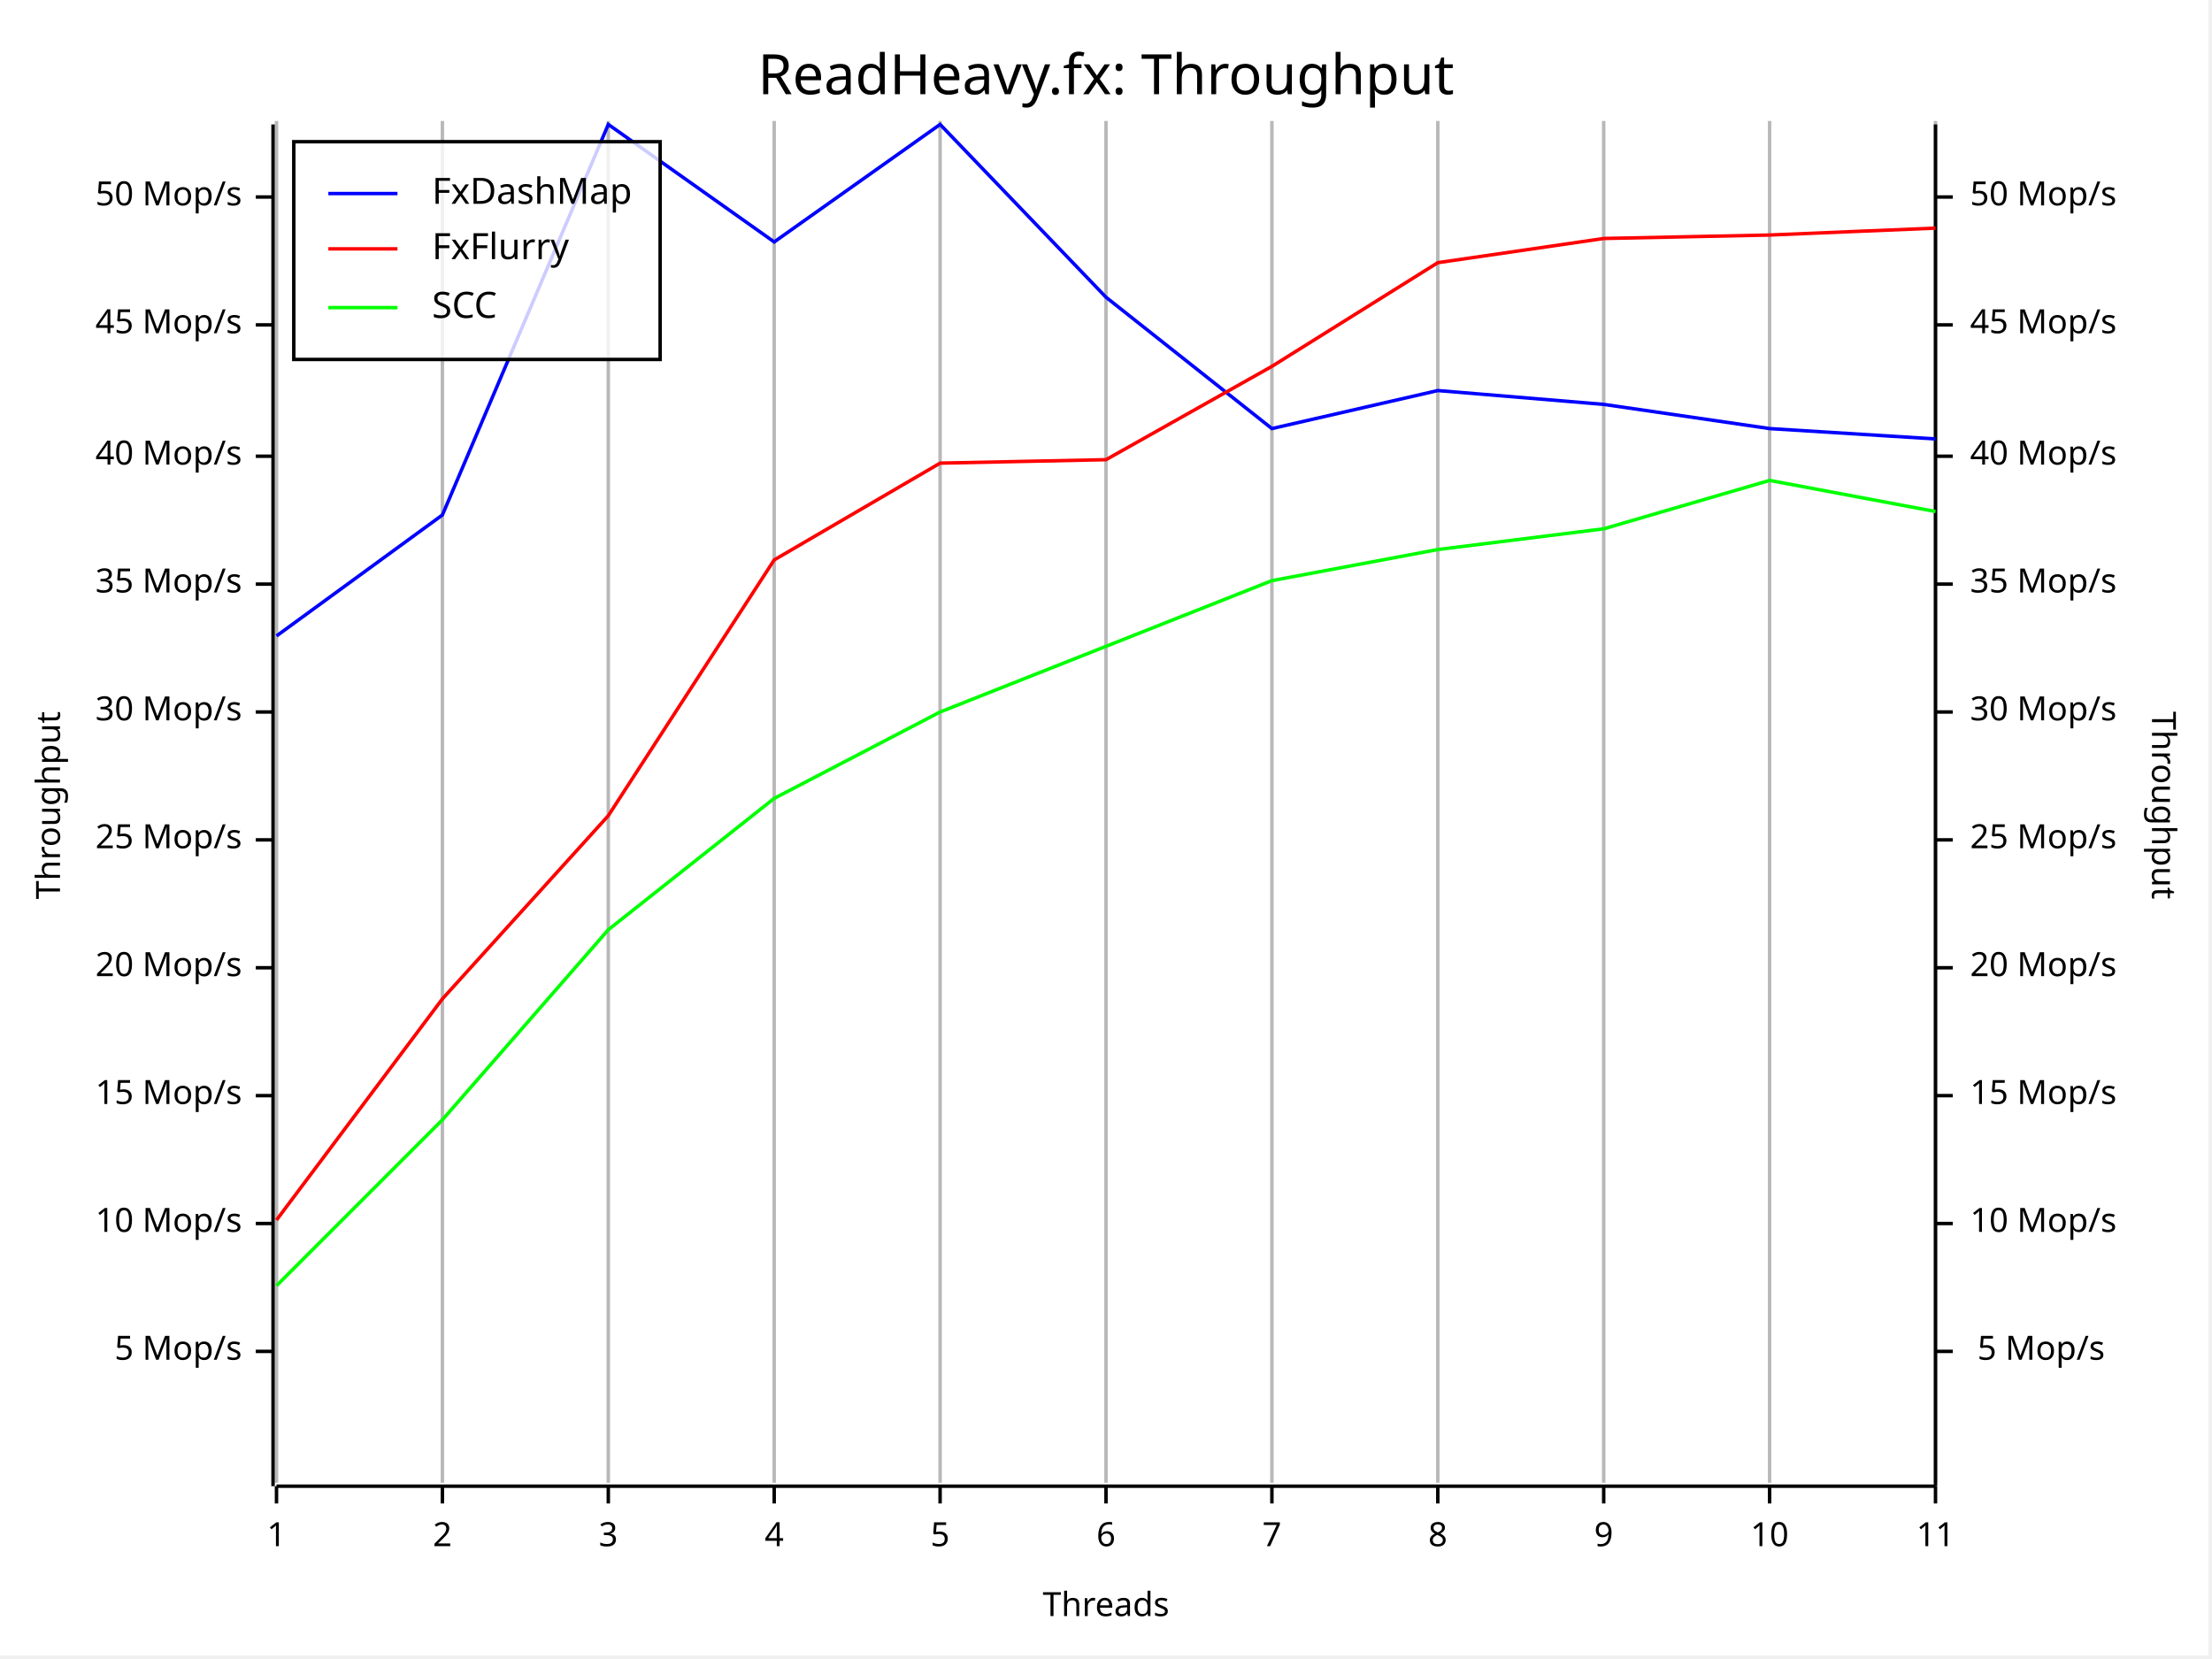
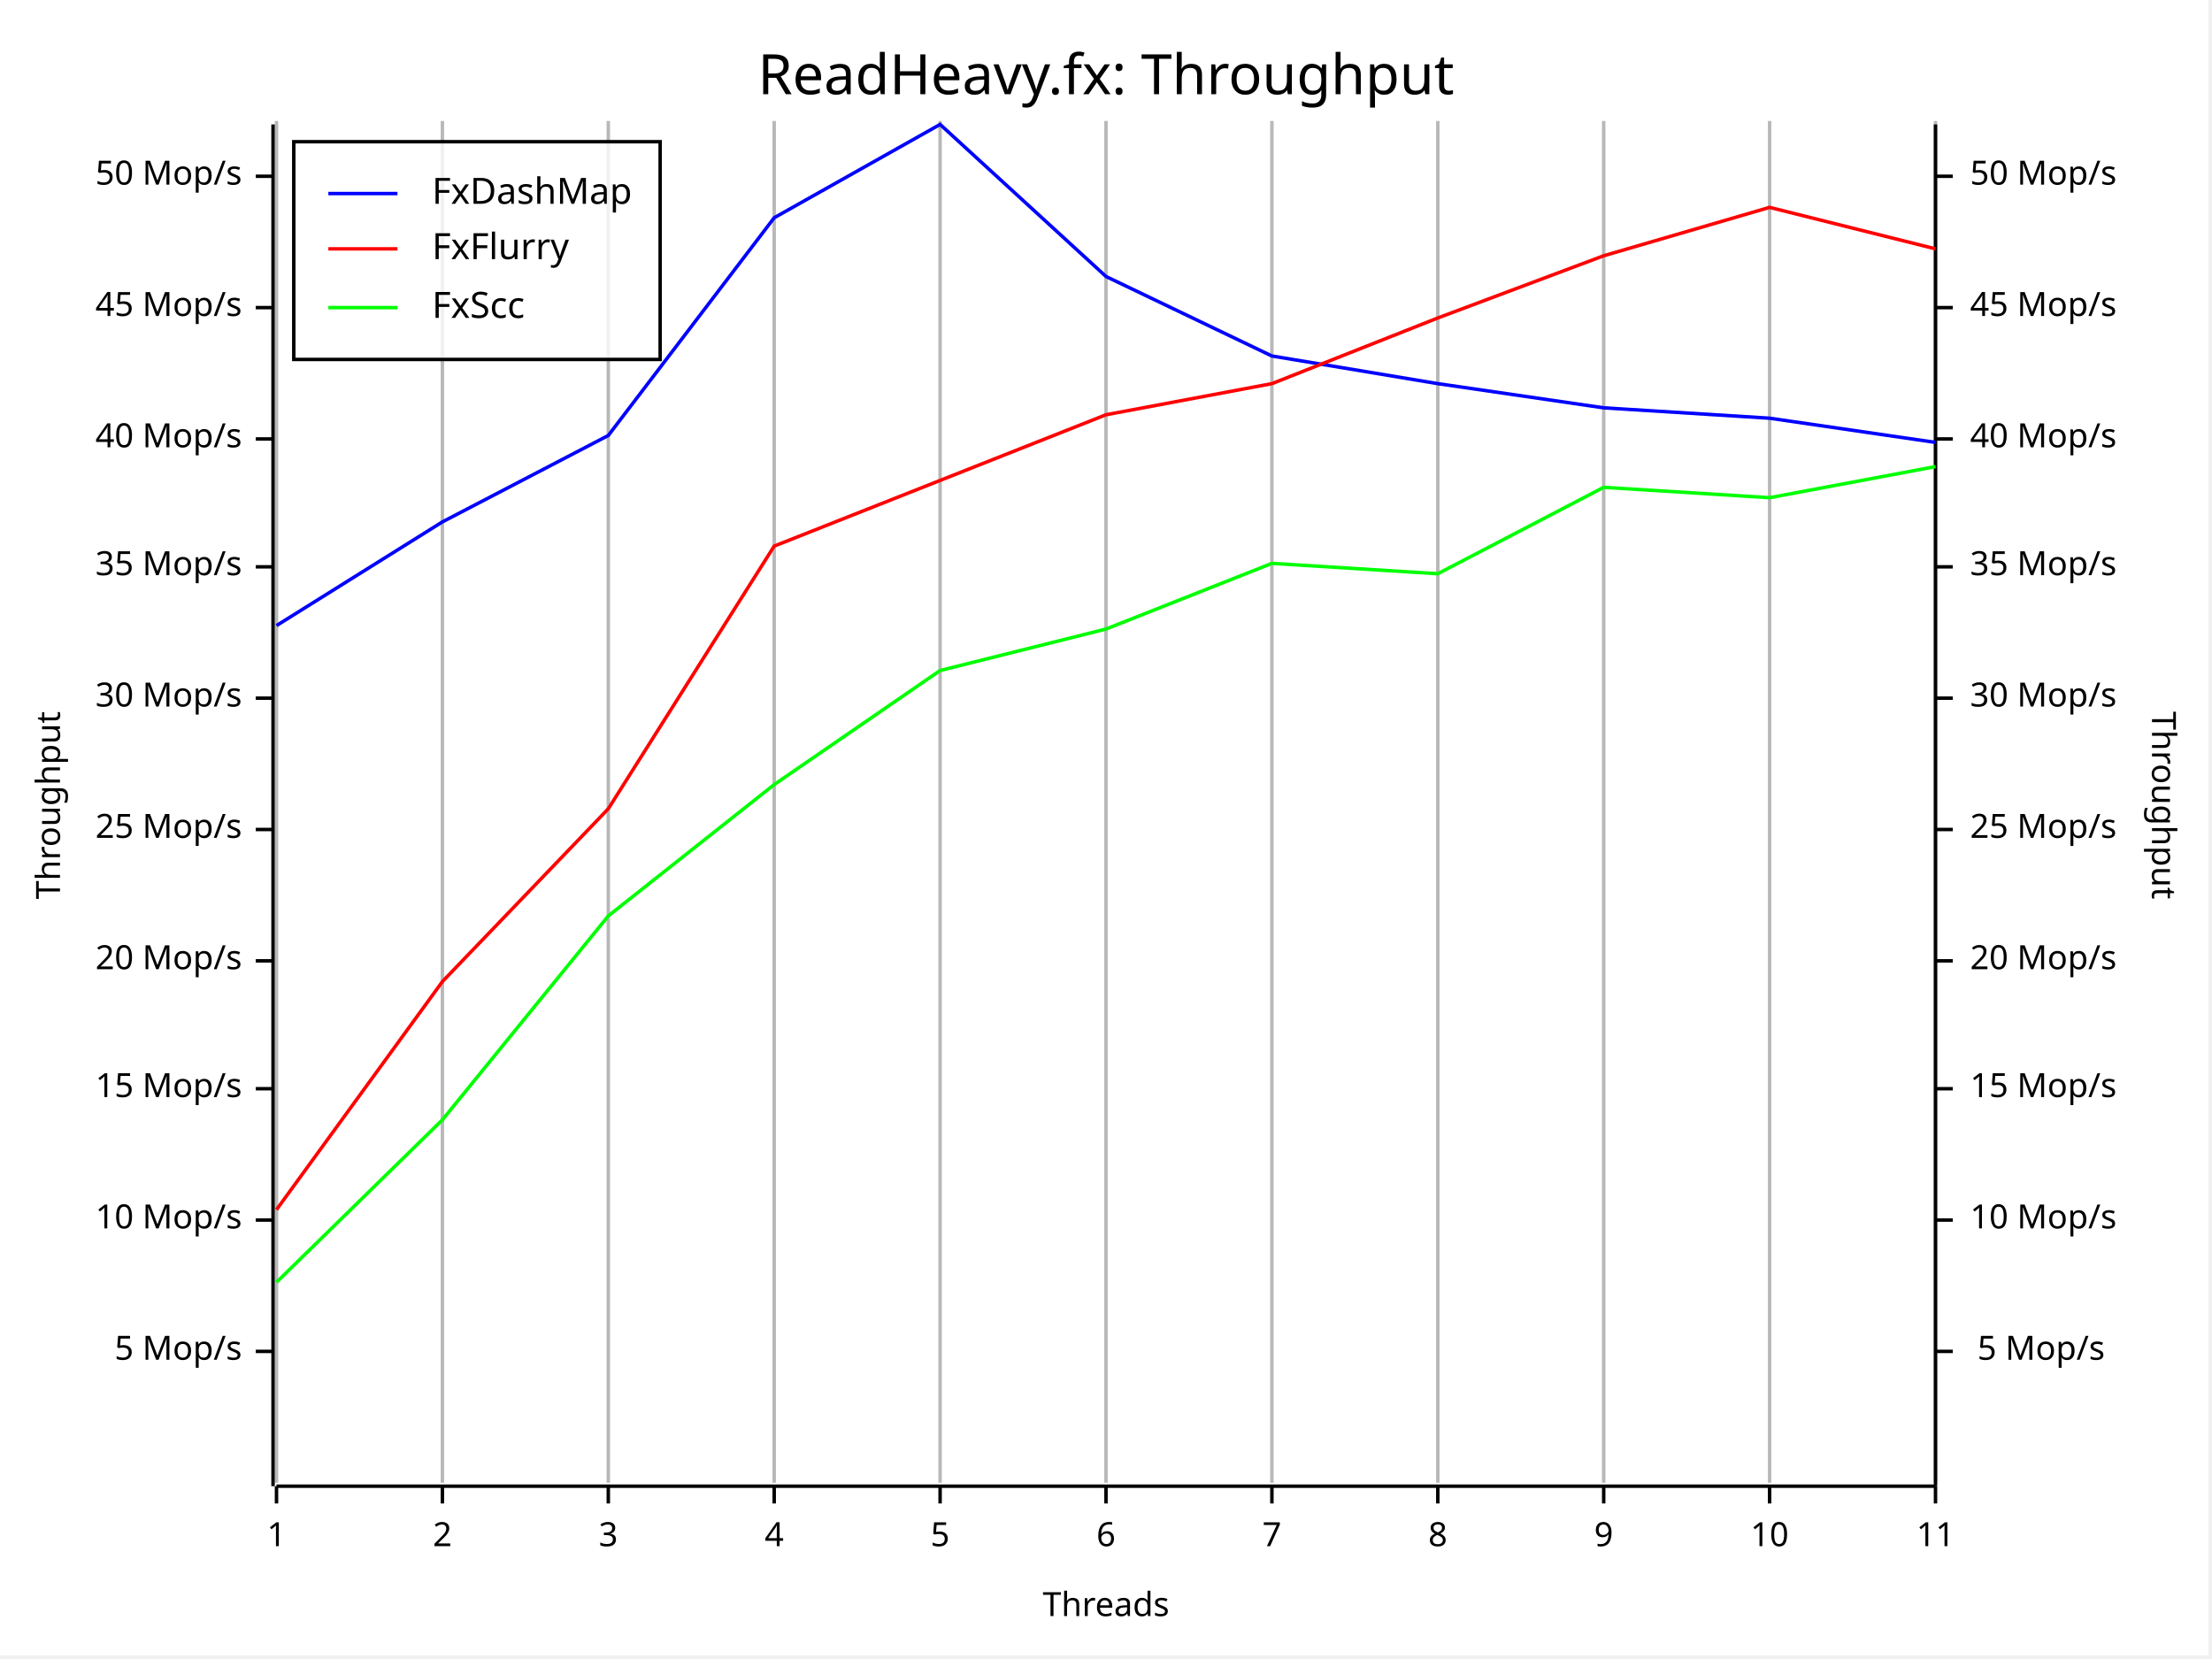
<svg xmlns="http://www.w3.org/2000/svg" width="640" height="480" viewBox="0 0 640 480">
  <rect x="0" y="0" width="639" height="479" opacity="1" fill="#FFFFFF" stroke="none" />
  <text x="320" y="15" dy="0.76em" text-anchor="middle" font-family="Fira Code" font-size="16.129" opacity="1" fill="#000000">
ReadHeavy.fx: Throughput
</text>
  <line opacity="0.1" stroke="#000000" stroke-width="1" x1="80" y1="429" x2="80" y2="35" />
  <line opacity="0.1" stroke="#000000" stroke-width="1" x1="128" y1="429" x2="128" y2="35" />
  <line opacity="0.1" stroke="#000000" stroke-width="1" x1="176" y1="429" x2="176" y2="35" />
  <line opacity="0.1" stroke="#000000" stroke-width="1" x1="224" y1="429" x2="224" y2="35" />
  <line opacity="0.1" stroke="#000000" stroke-width="1" x1="272" y1="429" x2="272" y2="35" />
  <line opacity="0.1" stroke="#000000" stroke-width="1" x1="320" y1="429" x2="320" y2="35" />
  <line opacity="0.1" stroke="#000000" stroke-width="1" x1="368" y1="429" x2="368" y2="35" />
  <line opacity="0.1" stroke="#000000" stroke-width="1" x1="416" y1="429" x2="416" y2="35" />
  <line opacity="0.1" stroke="#000000" stroke-width="1" x1="464" y1="429" x2="464" y2="35" />
  <line opacity="0.1" stroke="#000000" stroke-width="1" x1="512" y1="429" x2="512" y2="35" />
  <line opacity="0.1" stroke="#000000" stroke-width="1" x1="560" y1="429" x2="560" y2="35" />
  <text x="10" y="233" dy="0.76em" text-anchor="middle" font-family="sans-serif" font-size="9.677" opacity="1" fill="#000000" transform="rotate(270, 10, 233)">
Throughput
</text>
  <text x="320" y="470" dy="-0.5ex" text-anchor="middle" font-family="sans-serif" font-size="9.677" opacity="1" fill="#000000">
Threads
</text>
  <text x="630" y="233" dy="0.76em" text-anchor="middle" font-family="sans-serif" font-size="9.677" opacity="1" fill="#000000" transform="rotate(90, 630, 233)">
Throughput
</text>
  <line opacity="0.2" stroke="#000000" stroke-width="1" x1="80" y1="429" x2="80" y2="35" />
  <line opacity="0.2" stroke="#000000" stroke-width="1" x1="128" y1="429" x2="128" y2="35" />
  <line opacity="0.2" stroke="#000000" stroke-width="1" x1="176" y1="429" x2="176" y2="35" />
  <line opacity="0.2" stroke="#000000" stroke-width="1" x1="224" y1="429" x2="224" y2="35" />
  <line opacity="0.2" stroke="#000000" stroke-width="1" x1="272" y1="429" x2="272" y2="35" />
  <line opacity="0.2" stroke="#000000" stroke-width="1" x1="320" y1="429" x2="320" y2="35" />
  <line opacity="0.2" stroke="#000000" stroke-width="1" x1="368" y1="429" x2="368" y2="35" />
  <line opacity="0.2" stroke="#000000" stroke-width="1" x1="416" y1="429" x2="416" y2="35" />
  <line opacity="0.2" stroke="#000000" stroke-width="1" x1="464" y1="429" x2="464" y2="35" />
  <line opacity="0.2" stroke="#000000" stroke-width="1" x1="512" y1="429" x2="512" y2="35" />
  <line opacity="0.2" stroke="#000000" stroke-width="1" x1="560" y1="429" x2="560" y2="35" />
  <polyline fill="none" opacity="1" stroke="#000000" stroke-width="1" points="79,36 79,430 " />
  <text x="70" y="391" dy="0.5ex" text-anchor="end" font-family="sans-serif" font-size="9.677" opacity="1" fill="#000000">
5 Mop/s
</text>
  <polyline fill="none" opacity="1" stroke="#000000" stroke-width="1" points="74,391 79,391 " />
-   <text x="70" y="354" dy="0.5ex" text-anchor="end" font-family="sans-serif" font-size="9.677" opacity="1" fill="#000000">
+   <text x="70" y="353" dy="0.5ex" text-anchor="end" font-family="sans-serif" font-size="9.677" opacity="1" fill="#000000">
10 Mop/s
</text>
-   <polyline fill="none" opacity="1" stroke="#000000" stroke-width="1" points="74,354 79,354 " />
-   <text x="70" y="317" dy="0.5ex" text-anchor="end" font-family="sans-serif" font-size="9.677" opacity="1" fill="#000000">
+   <polyline fill="none" opacity="1" stroke="#000000" stroke-width="1" points="74,353 79,353 " />
+   <text x="70" y="315" dy="0.5ex" text-anchor="end" font-family="sans-serif" font-size="9.677" opacity="1" fill="#000000">
15 Mop/s
</text>
-   <polyline fill="none" opacity="1" stroke="#000000" stroke-width="1" points="74,317 79,317 " />
-   <text x="70" y="280" dy="0.5ex" text-anchor="end" font-family="sans-serif" font-size="9.677" opacity="1" fill="#000000">
+   <polyline fill="none" opacity="1" stroke="#000000" stroke-width="1" points="74,315 79,315 " />
+   <text x="70" y="278" dy="0.5ex" text-anchor="end" font-family="sans-serif" font-size="9.677" opacity="1" fill="#000000">
20 Mop/s
</text>
-   <polyline fill="none" opacity="1" stroke="#000000" stroke-width="1" points="74,280 79,280 " />
-   <text x="70" y="243" dy="0.5ex" text-anchor="end" font-family="sans-serif" font-size="9.677" opacity="1" fill="#000000">
+   <polyline fill="none" opacity="1" stroke="#000000" stroke-width="1" points="74,278 79,278 " />
+   <text x="70" y="240" dy="0.5ex" text-anchor="end" font-family="sans-serif" font-size="9.677" opacity="1" fill="#000000">
25 Mop/s
</text>
-   <polyline fill="none" opacity="1" stroke="#000000" stroke-width="1" points="74,243 79,243 " />
-   <text x="70" y="206" dy="0.5ex" text-anchor="end" font-family="sans-serif" font-size="9.677" opacity="1" fill="#000000">
+   <polyline fill="none" opacity="1" stroke="#000000" stroke-width="1" points="74,240 79,240 " />
+   <text x="70" y="202" dy="0.5ex" text-anchor="end" font-family="sans-serif" font-size="9.677" opacity="1" fill="#000000">
30 Mop/s
</text>
-   <polyline fill="none" opacity="1" stroke="#000000" stroke-width="1" points="74,206 79,206 " />
-   <text x="70" y="169" dy="0.5ex" text-anchor="end" font-family="sans-serif" font-size="9.677" opacity="1" fill="#000000">
+   <polyline fill="none" opacity="1" stroke="#000000" stroke-width="1" points="74,202 79,202 " />
+   <text x="70" y="164" dy="0.5ex" text-anchor="end" font-family="sans-serif" font-size="9.677" opacity="1" fill="#000000">
35 Mop/s
</text>
-   <polyline fill="none" opacity="1" stroke="#000000" stroke-width="1" points="74,169 79,169 " />
-   <text x="70" y="132" dy="0.5ex" text-anchor="end" font-family="sans-serif" font-size="9.677" opacity="1" fill="#000000">
+   <polyline fill="none" opacity="1" stroke="#000000" stroke-width="1" points="74,164 79,164 " />
+   <text x="70" y="127" dy="0.5ex" text-anchor="end" font-family="sans-serif" font-size="9.677" opacity="1" fill="#000000">
40 Mop/s
</text>
-   <polyline fill="none" opacity="1" stroke="#000000" stroke-width="1" points="74,132 79,132 " />
-   <text x="70" y="94" dy="0.5ex" text-anchor="end" font-family="sans-serif" font-size="9.677" opacity="1" fill="#000000">
+   <polyline fill="none" opacity="1" stroke="#000000" stroke-width="1" points="74,127 79,127 " />
+   <text x="70" y="89" dy="0.5ex" text-anchor="end" font-family="sans-serif" font-size="9.677" opacity="1" fill="#000000">
45 Mop/s
</text>
-   <polyline fill="none" opacity="1" stroke="#000000" stroke-width="1" points="74,94 79,94 " />
-   <text x="70" y="57" dy="0.5ex" text-anchor="end" font-family="sans-serif" font-size="9.677" opacity="1" fill="#000000">
+   <polyline fill="none" opacity="1" stroke="#000000" stroke-width="1" points="74,89 79,89 " />
+   <text x="70" y="51" dy="0.5ex" text-anchor="end" font-family="sans-serif" font-size="9.677" opacity="1" fill="#000000">
50 Mop/s
</text>
-   <polyline fill="none" opacity="1" stroke="#000000" stroke-width="1" points="74,57 79,57 " />
+   <polyline fill="none" opacity="1" stroke="#000000" stroke-width="1" points="74,51 79,51 " />
  <polyline fill="none" opacity="1" stroke="#000000" stroke-width="1" points="80,430 560,430 " />
  <text x="80" y="440" dy="0.76em" text-anchor="middle" font-family="sans-serif" font-size="9.677" opacity="1" fill="#000000">
1
</text>
  <polyline fill="none" opacity="1" stroke="#000000" stroke-width="1" points="80,430 80,435 " />
  <text x="128" y="440" dy="0.76em" text-anchor="middle" font-family="sans-serif" font-size="9.677" opacity="1" fill="#000000">
2
</text>
  <polyline fill="none" opacity="1" stroke="#000000" stroke-width="1" points="128,430 128,435 " />
  <text x="176" y="440" dy="0.76em" text-anchor="middle" font-family="sans-serif" font-size="9.677" opacity="1" fill="#000000">
3
</text>
  <polyline fill="none" opacity="1" stroke="#000000" stroke-width="1" points="176,430 176,435 " />
  <text x="224" y="440" dy="0.76em" text-anchor="middle" font-family="sans-serif" font-size="9.677" opacity="1" fill="#000000">
4
</text>
  <polyline fill="none" opacity="1" stroke="#000000" stroke-width="1" points="224,430 224,435 " />
  <text x="272" y="440" dy="0.76em" text-anchor="middle" font-family="sans-serif" font-size="9.677" opacity="1" fill="#000000">
5
</text>
  <polyline fill="none" opacity="1" stroke="#000000" stroke-width="1" points="272,430 272,435 " />
  <text x="320" y="440" dy="0.76em" text-anchor="middle" font-family="sans-serif" font-size="9.677" opacity="1" fill="#000000">
6
</text>
  <polyline fill="none" opacity="1" stroke="#000000" stroke-width="1" points="320,430 320,435 " />
  <text x="368" y="440" dy="0.76em" text-anchor="middle" font-family="sans-serif" font-size="9.677" opacity="1" fill="#000000">
7
</text>
  <polyline fill="none" opacity="1" stroke="#000000" stroke-width="1" points="368,430 368,435 " />
  <text x="416" y="440" dy="0.76em" text-anchor="middle" font-family="sans-serif" font-size="9.677" opacity="1" fill="#000000">
8
</text>
  <polyline fill="none" opacity="1" stroke="#000000" stroke-width="1" points="416,430 416,435 " />
  <text x="464" y="440" dy="0.76em" text-anchor="middle" font-family="sans-serif" font-size="9.677" opacity="1" fill="#000000">
9
</text>
  <polyline fill="none" opacity="1" stroke="#000000" stroke-width="1" points="464,430 464,435 " />
  <text x="512" y="440" dy="0.76em" text-anchor="middle" font-family="sans-serif" font-size="9.677" opacity="1" fill="#000000">
10
</text>
  <polyline fill="none" opacity="1" stroke="#000000" stroke-width="1" points="512,430 512,435 " />
  <text x="560" y="440" dy="0.76em" text-anchor="middle" font-family="sans-serif" font-size="9.677" opacity="1" fill="#000000">
11
</text>
  <polyline fill="none" opacity="1" stroke="#000000" stroke-width="1" points="560,430 560,435 " />
  <polyline fill="none" opacity="1" stroke="#000000" stroke-width="1" points="560,36 560,430 " />
  <text x="609" y="391" dy="0.5ex" text-anchor="end" font-family="sans-serif" font-size="9.677" opacity="1" fill="#000000">
5 Mop/s
</text>
  <polyline fill="none" opacity="1" stroke="#000000" stroke-width="1" points="560,391 565,391 " />
-   <text x="570" y="354" dy="0.5ex" text-anchor="start" font-family="sans-serif" font-size="9.677" opacity="1" fill="#000000">
+   <text x="570" y="353" dy="0.5ex" text-anchor="start" font-family="sans-serif" font-size="9.677" opacity="1" fill="#000000">
10 Mop/s
</text>
-   <polyline fill="none" opacity="1" stroke="#000000" stroke-width="1" points="560,354 565,354 " />
-   <text x="570" y="317" dy="0.5ex" text-anchor="start" font-family="sans-serif" font-size="9.677" opacity="1" fill="#000000">
+   <polyline fill="none" opacity="1" stroke="#000000" stroke-width="1" points="560,353 565,353 " />
+   <text x="570" y="315" dy="0.5ex" text-anchor="start" font-family="sans-serif" font-size="9.677" opacity="1" fill="#000000">
15 Mop/s
</text>
-   <polyline fill="none" opacity="1" stroke="#000000" stroke-width="1" points="560,317 565,317 " />
-   <text x="570" y="280" dy="0.5ex" text-anchor="start" font-family="sans-serif" font-size="9.677" opacity="1" fill="#000000">
+   <polyline fill="none" opacity="1" stroke="#000000" stroke-width="1" points="560,315 565,315 " />
+   <text x="570" y="278" dy="0.5ex" text-anchor="start" font-family="sans-serif" font-size="9.677" opacity="1" fill="#000000">
20 Mop/s
</text>
-   <polyline fill="none" opacity="1" stroke="#000000" stroke-width="1" points="560,280 565,280 " />
-   <text x="570" y="243" dy="0.5ex" text-anchor="start" font-family="sans-serif" font-size="9.677" opacity="1" fill="#000000">
+   <polyline fill="none" opacity="1" stroke="#000000" stroke-width="1" points="560,278 565,278 " />
+   <text x="570" y="240" dy="0.5ex" text-anchor="start" font-family="sans-serif" font-size="9.677" opacity="1" fill="#000000">
25 Mop/s
</text>
-   <polyline fill="none" opacity="1" stroke="#000000" stroke-width="1" points="560,243 565,243 " />
-   <text x="570" y="206" dy="0.5ex" text-anchor="start" font-family="sans-serif" font-size="9.677" opacity="1" fill="#000000">
+   <polyline fill="none" opacity="1" stroke="#000000" stroke-width="1" points="560,240 565,240 " />
+   <text x="570" y="202" dy="0.5ex" text-anchor="start" font-family="sans-serif" font-size="9.677" opacity="1" fill="#000000">
30 Mop/s
</text>
-   <polyline fill="none" opacity="1" stroke="#000000" stroke-width="1" points="560,206 565,206 " />
-   <text x="570" y="169" dy="0.5ex" text-anchor="start" font-family="sans-serif" font-size="9.677" opacity="1" fill="#000000">
+   <polyline fill="none" opacity="1" stroke="#000000" stroke-width="1" points="560,202 565,202 " />
+   <text x="570" y="164" dy="0.5ex" text-anchor="start" font-family="sans-serif" font-size="9.677" opacity="1" fill="#000000">
35 Mop/s
</text>
-   <polyline fill="none" opacity="1" stroke="#000000" stroke-width="1" points="560,169 565,169 " />
-   <text x="570" y="132" dy="0.5ex" text-anchor="start" font-family="sans-serif" font-size="9.677" opacity="1" fill="#000000">
+   <polyline fill="none" opacity="1" stroke="#000000" stroke-width="1" points="560,164 565,164 " />
+   <text x="570" y="127" dy="0.5ex" text-anchor="start" font-family="sans-serif" font-size="9.677" opacity="1" fill="#000000">
40 Mop/s
</text>
-   <polyline fill="none" opacity="1" stroke="#000000" stroke-width="1" points="560,132 565,132 " />
-   <text x="570" y="94" dy="0.5ex" text-anchor="start" font-family="sans-serif" font-size="9.677" opacity="1" fill="#000000">
+   <polyline fill="none" opacity="1" stroke="#000000" stroke-width="1" points="560,127 565,127 " />
+   <text x="570" y="89" dy="0.5ex" text-anchor="start" font-family="sans-serif" font-size="9.677" opacity="1" fill="#000000">
45 Mop/s
</text>
-   <polyline fill="none" opacity="1" stroke="#000000" stroke-width="1" points="560,94 565,94 " />
-   <text x="570" y="57" dy="0.5ex" text-anchor="start" font-family="sans-serif" font-size="9.677" opacity="1" fill="#000000">
+   <polyline fill="none" opacity="1" stroke="#000000" stroke-width="1" points="560,89 565,89 " />
+   <text x="570" y="51" dy="0.5ex" text-anchor="start" font-family="sans-serif" font-size="9.677" opacity="1" fill="#000000">
50 Mop/s
</text>
-   <polyline fill="none" opacity="1" stroke="#000000" stroke-width="1" points="560,57 565,57 " />
-   <polyline fill="none" opacity="1" stroke="#0000FF" stroke-width="1" points="80,184 128,149 176,36 224,70 272,36 320,86 368,124 416,113 464,117 512,124 560,127 " />
-   <polyline fill="none" opacity="1" stroke="#FF0000" stroke-width="1" points="80,353 128,289 176,236 224,162 272,134 320,133 368,106 416,76 464,69 512,68 560,66 " />
-   <polyline fill="none" opacity="1" stroke="#00FF00" stroke-width="1" points="80,372 128,324 176,269 224,231 272,206 320,187 368,168 416,159 464,153 512,139 560,148 " />
+   <polyline fill="none" opacity="1" stroke="#000000" stroke-width="1" points="560,51 565,51 " />
+   <polyline fill="none" opacity="1" stroke="#0000FF" stroke-width="1" points="80,181 128,151 176,126 224,63 272,36 320,80 368,103 416,111 464,118 512,121 560,128 " />
+   <polyline fill="none" opacity="1" stroke="#FF0000" stroke-width="1" points="80,350 128,284 176,234 224,158 272,139 320,120 368,111 416,92 464,74 512,60 560,72 " />
+   <polyline fill="none" opacity="1" stroke="#00FF00" stroke-width="1" points="80,371 128,324 176,265 224,227 272,194 320,182 368,163 416,166 464,141 512,144 560,135 " />
  <rect x="85" y="41" width="106" height="63" opacity="0.8" fill="#FFFFFF" stroke="none" />
  <rect x="85" y="41" width="106" height="63" opacity="1" fill="none" stroke="#000000" />
  <text x="125" y="51" dy="0.76em" text-anchor="start" font-family="Fira Code" font-size="10.484" opacity="1" fill="#000000">
FxDashMap
</text>
  <text x="125" y="67" dy="0.76em" text-anchor="start" font-family="Fira Code" font-size="10.484" opacity="1" fill="#000000">
FxFlurry
</text>
  <text x="125" y="84" dy="0.76em" text-anchor="start" font-family="Fira Code" font-size="10.484" opacity="1" fill="#000000">
- SCC
+ FxScc
</text>
  <polyline fill="none" opacity="1" stroke="#0000FF" stroke-width="1" points="95,56 115,56 " />
  <polyline fill="none" opacity="1" stroke="#FF0000" stroke-width="1" points="95,72 115,72 " />
  <polyline fill="none" opacity="1" stroke="#00FF00" stroke-width="1" points="95,89 115,89 " />
</svg>
